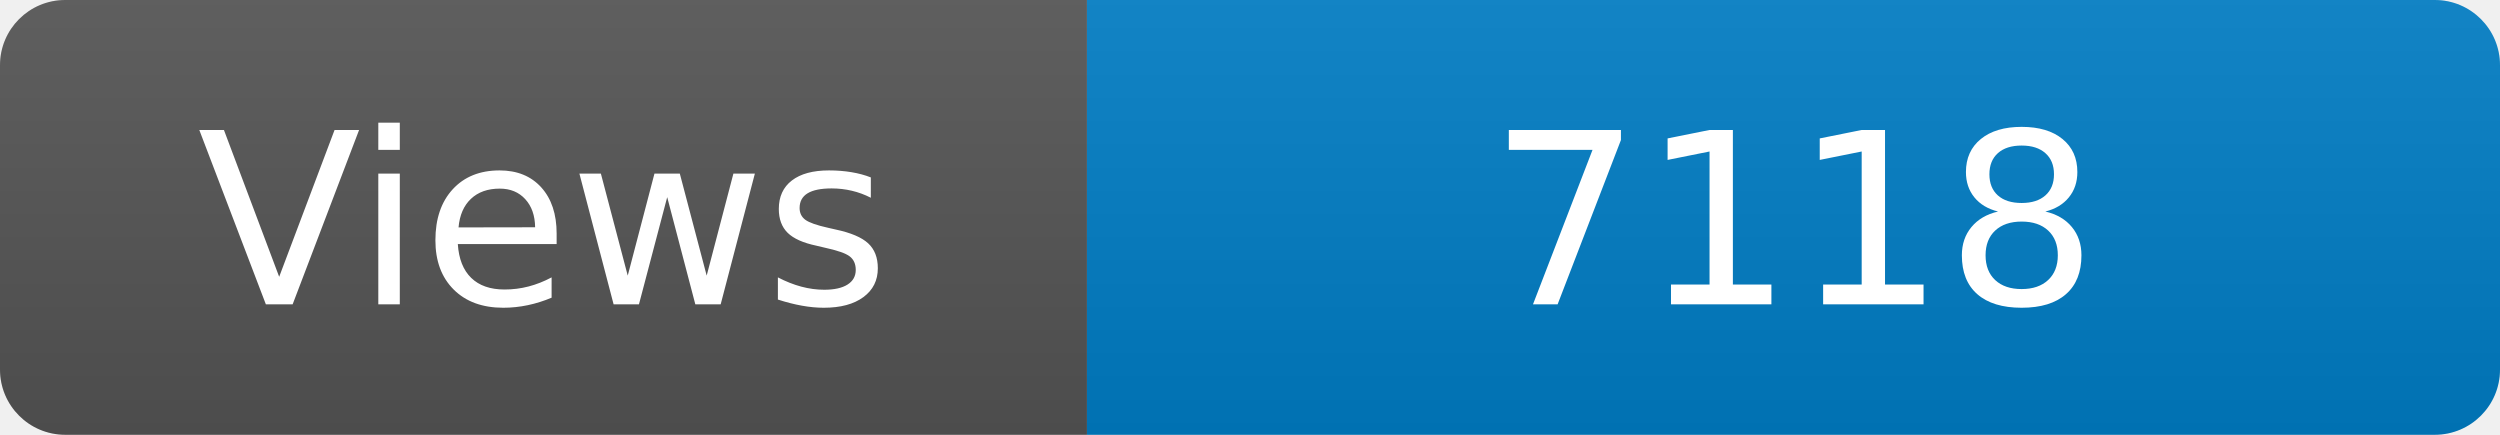
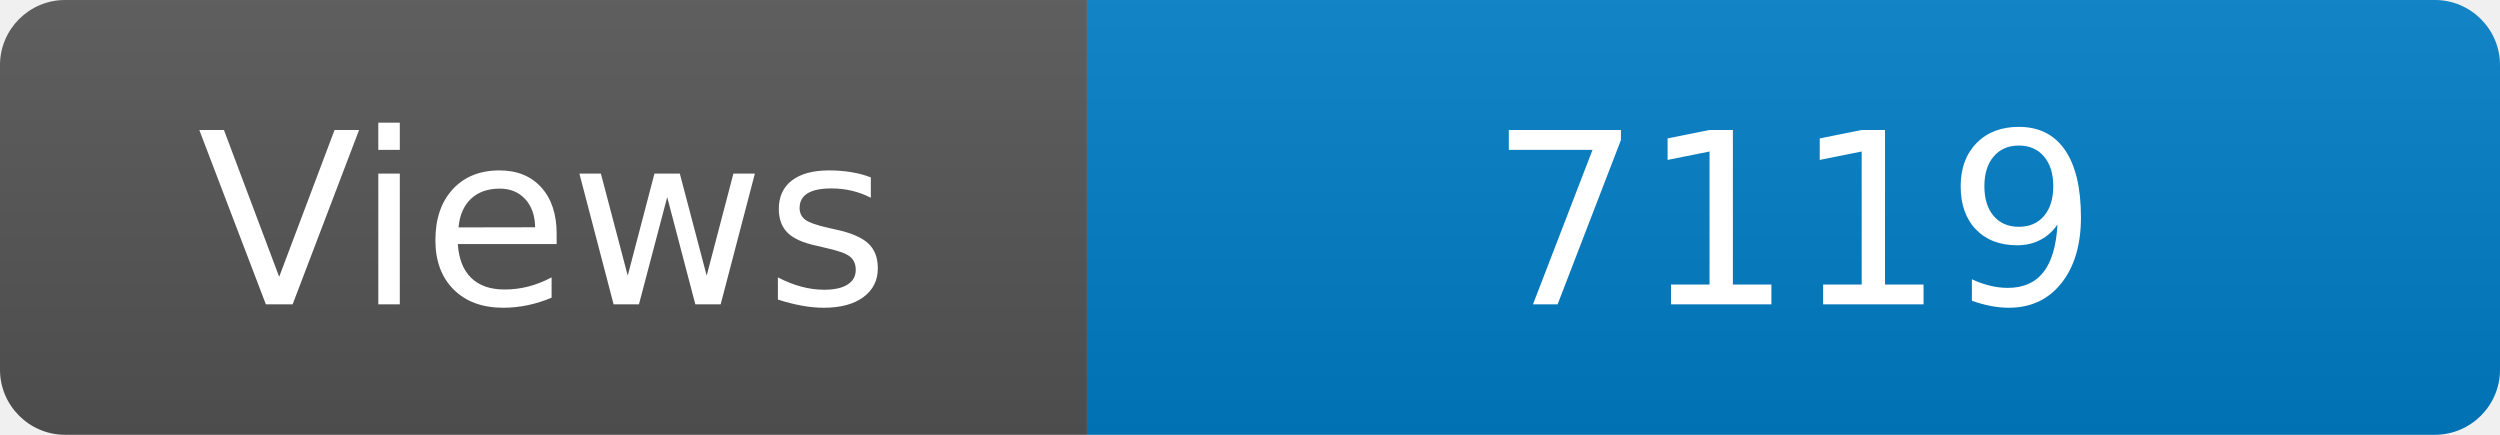
<svg xmlns="http://www.w3.org/2000/svg" width="115" height="20" role="img" aria-label="Maintained?: yes">
  <linearGradient id="s" x2="0" y2="100%">
    <stop offset="0" stop-color="#bbb" stop-opacity=".1" />
    <stop offset="1" stop-opacity=".1" />
  </linearGradient>
  <clipPath id="r">
    <rect width="115" height="20" rx="3" fill="#fff" />
  </clipPath>
  <g clip-path="url(#r)">
    <rect width="50" height="20" fill="#555" />
    <rect x="50" width="160" height="20" fill="#007ec6" />
    <rect width="115" height="20" fill="url(#s)" />
  </g>
  <g fill="#fff" text-anchor="middle" font-family="Verdana,Geneva,DejaVu Sans,sans-serif" font-size="110">
    <text x="250" y="140" transform="scale(.1)" fill="#fff">Views</text>
-     <text x="825" y="140" transform="scale(.1)" fill="#fff">7118</text>
+     <text x="825" y="140" transform="scale(.1)" fill="#fff">7119</text>
  </g>
</svg>
